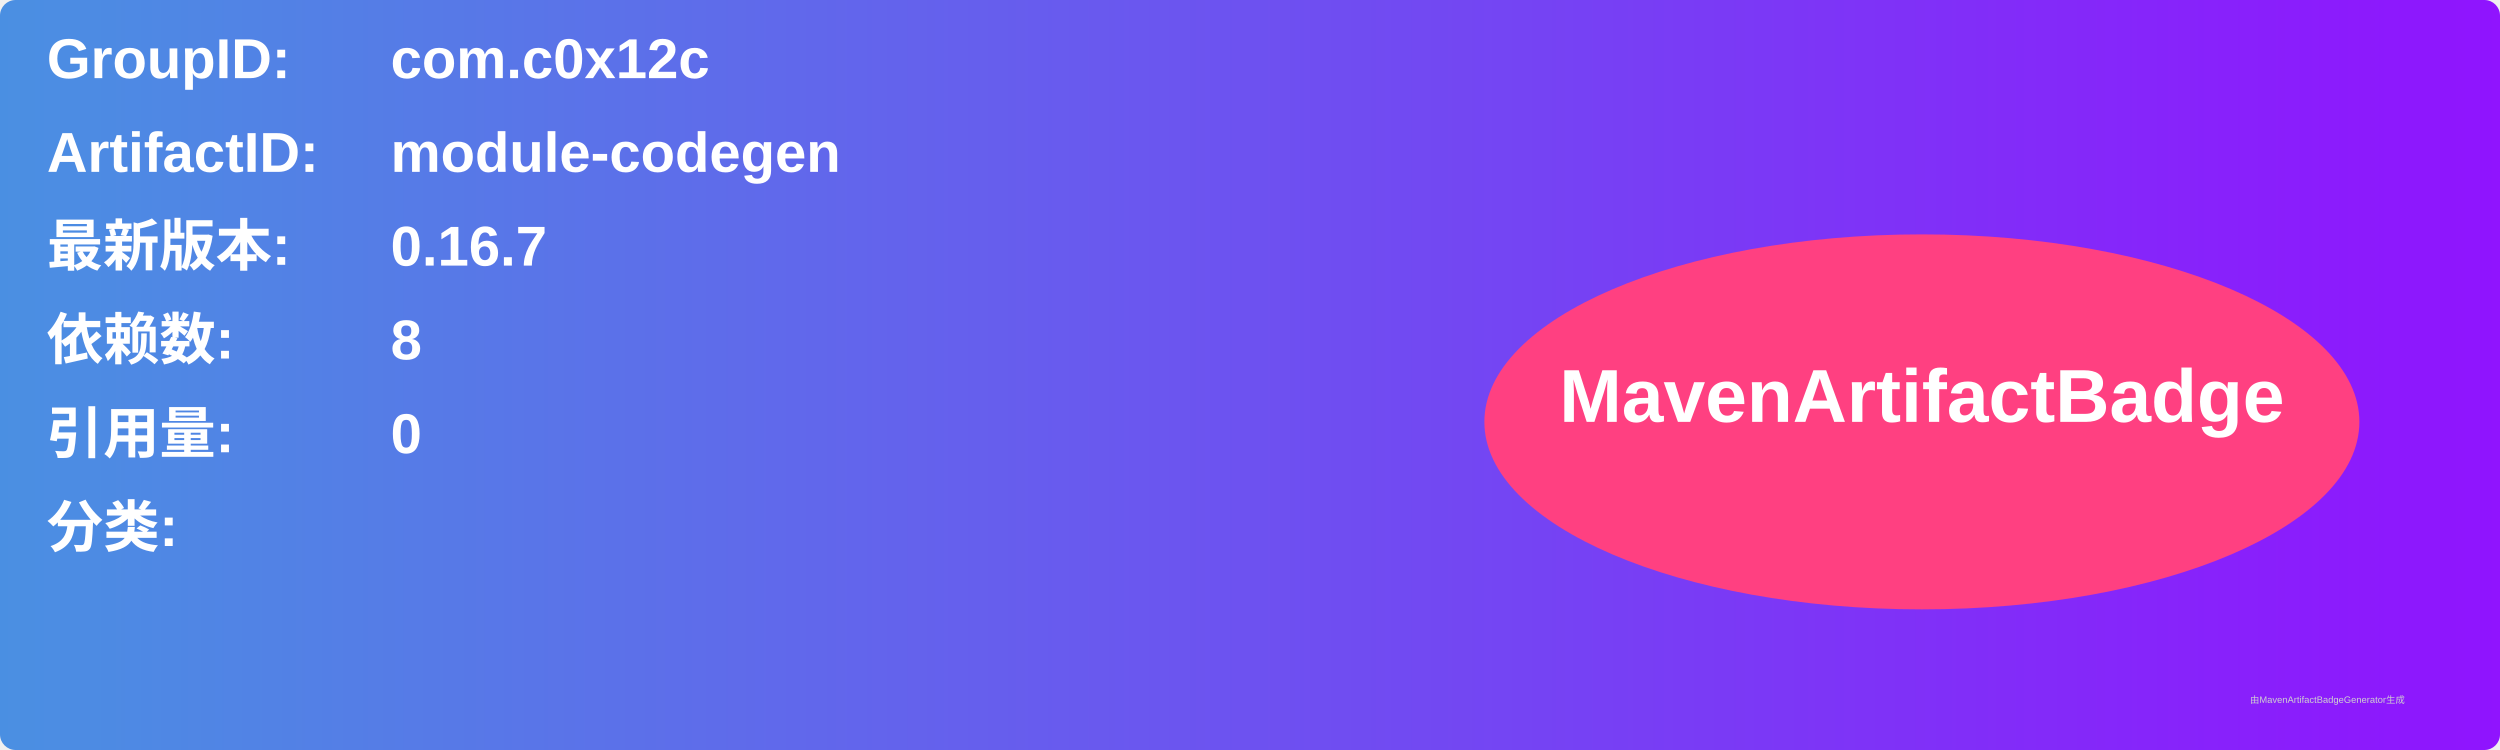
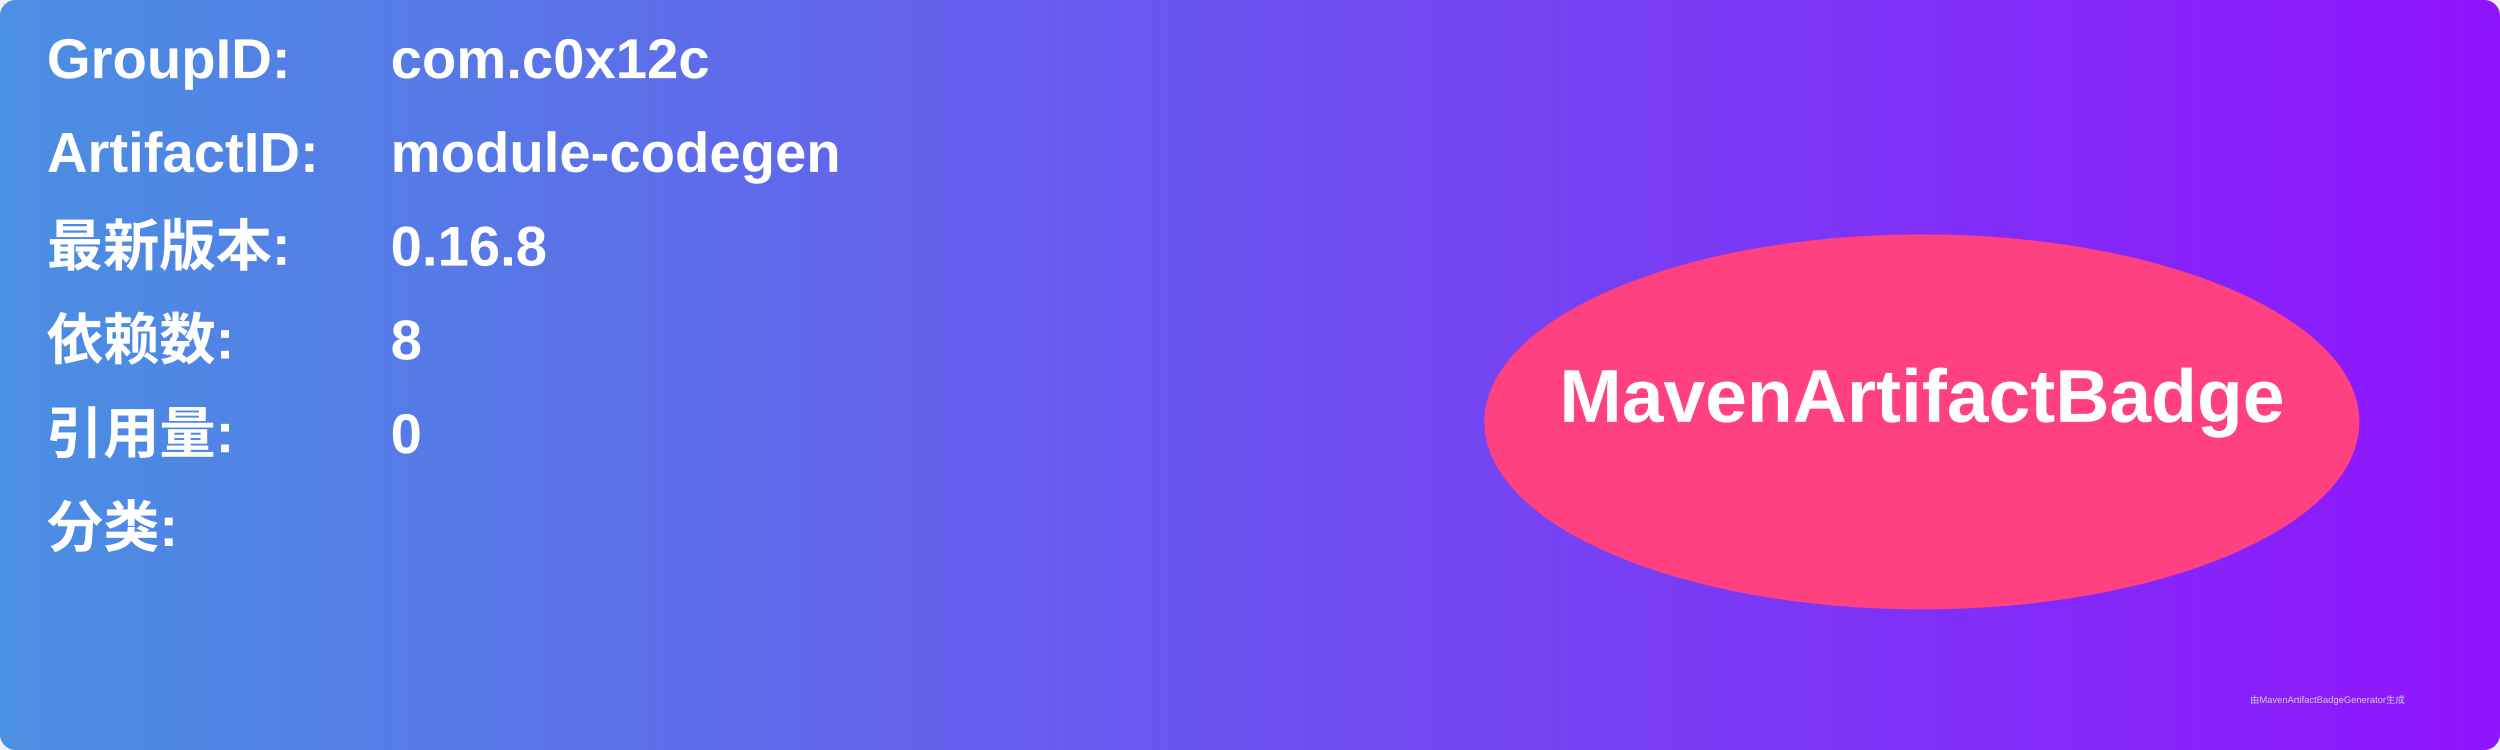
<svg xmlns="http://www.w3.org/2000/svg" width="800" height="240" viewBox="0 0 800 240">
  <linearGradient id="grad" x1="0%" y1="0%" x2="100%" y2="0%">
    <stop offset="0%" stop-color="#4a90e2" />
    <stop offset="100%" stop-color="#9013fe" />
  </linearGradient>
  <rect width="100%" height="100%" rx="5" ry="5" fill="url(#grad)" />
  <g transform="translate(15, 15)">
    <text x="0" y="10" font-family="Arial" font-size="18" fill="white" font-weight="bold" width="260">GroupID:</text>
    <text x="110" y="10" font-family="Arial" font-size="18" fill="white" font-weight="bold" width="460">com.c0x12c</text>
    <text x="0" y="40" font-family="Arial" font-size="18" fill="white" font-weight="bold" width="260">ArtifactID:</text>
    <text x="110" y="40" font-family="Arial" font-size="18" fill="white" font-weight="bold" width="460">module-codegen</text>
    <text x="0" y="70" font-family="Arial" font-size="18" fill="white" font-weight="bold">最新版本:</text>
    <text x="110" y="70" font-family="Arial" font-size="18" fill="white" font-weight="bold">
-       <tspan font-weight="bold">0.16.7</tspan>
+       <tspan font-weight="bold">0.16.8</tspan>
    </text>
    <text x="0" y="100" font-family="Arial" font-size="18" fill="white" font-weight="bold">依赖数: </text>
    <text x="110" y="100" font-family="Arial" font-size="18" fill="white">
      <tspan font-weight="bold">8</tspan>
    </text>
    <text x="0" y="130" font-family="Arial" font-size="18" fill="white" font-weight="bold">引用量: </text>
    <text x="110" y="130" font-family="Arial" font-size="18" fill="white">
      <tspan font-weight="bold">0</tspan>
    </text>
    <text x="0" y="160" font-family="Arial" font-size="18" fill="white" font-weight="bold">分类:</text>
    <text x="10" y="190" font-family="Arial" font-size="10" fill="white">
      <tspan font-weight="bold" />
    </text>
    <ellipse cx="600" cy="120" rx="140" ry="60" fill="#ff4081" />
    <text x="600" y="120" text-anchor="middle" font-family="Arial" font-size="24" fill="white" font-weight="bold">MavenArtifactBadge</text>
  </g>
  <text x="720" y="225" font-family="Arial" font-size="3" fill="#d0d0d0">由MavenArtifactBadgeGenerator生成</text>
</svg>
